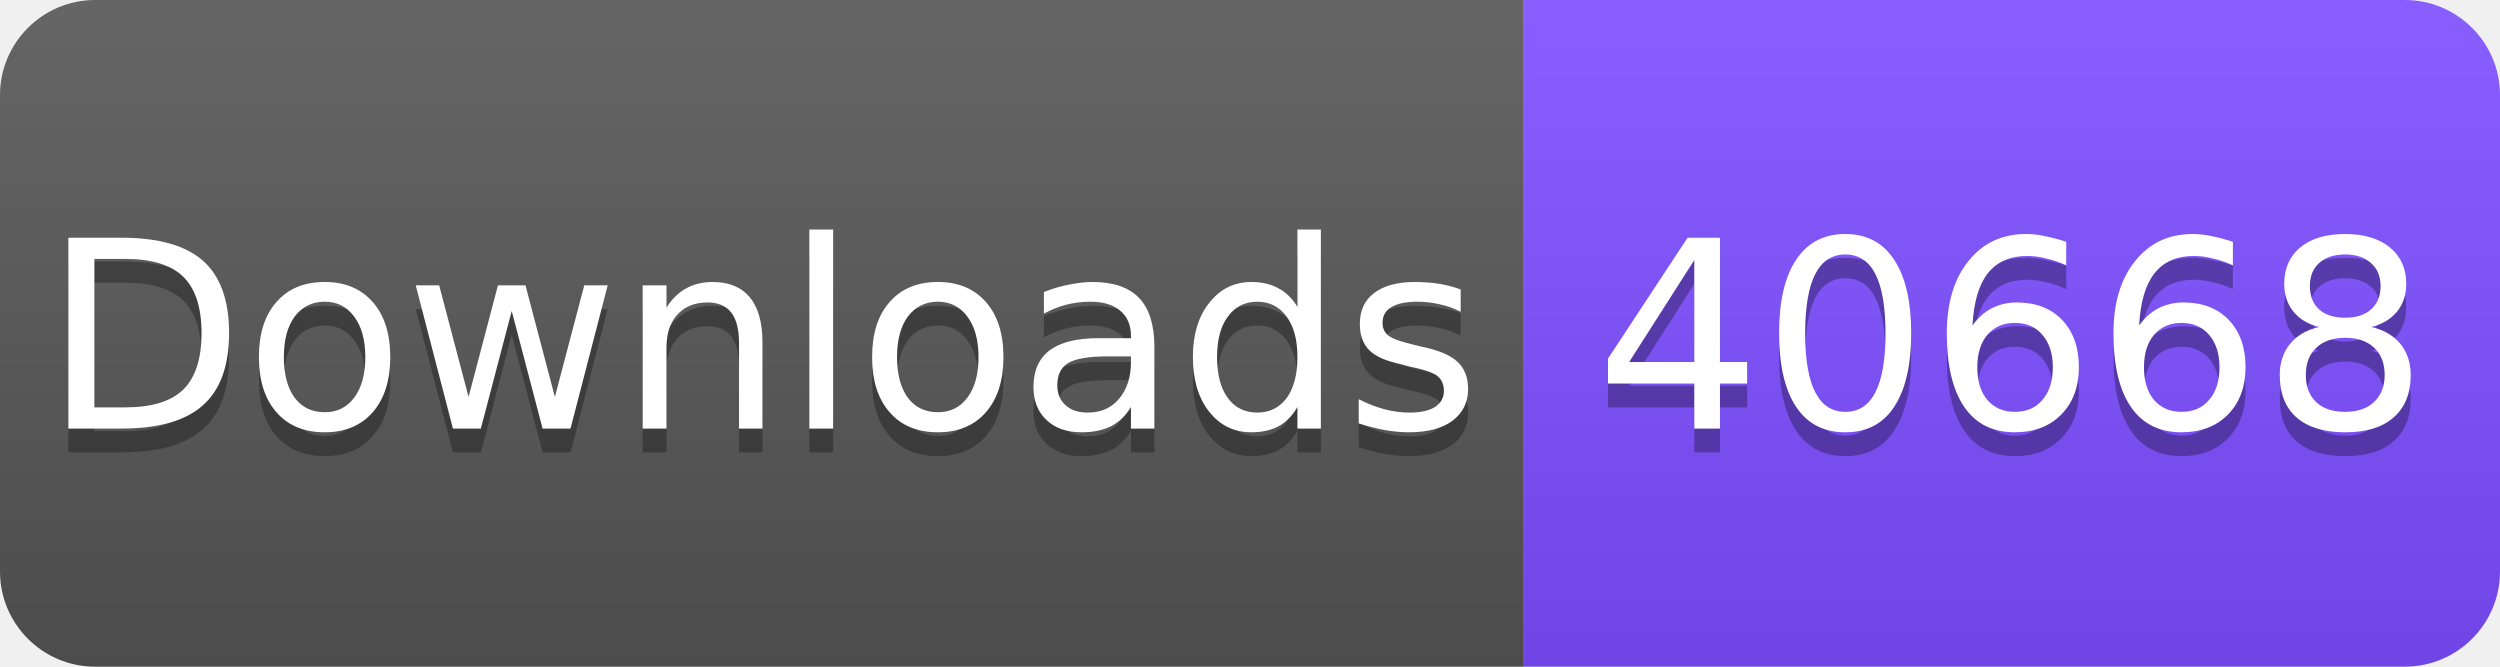
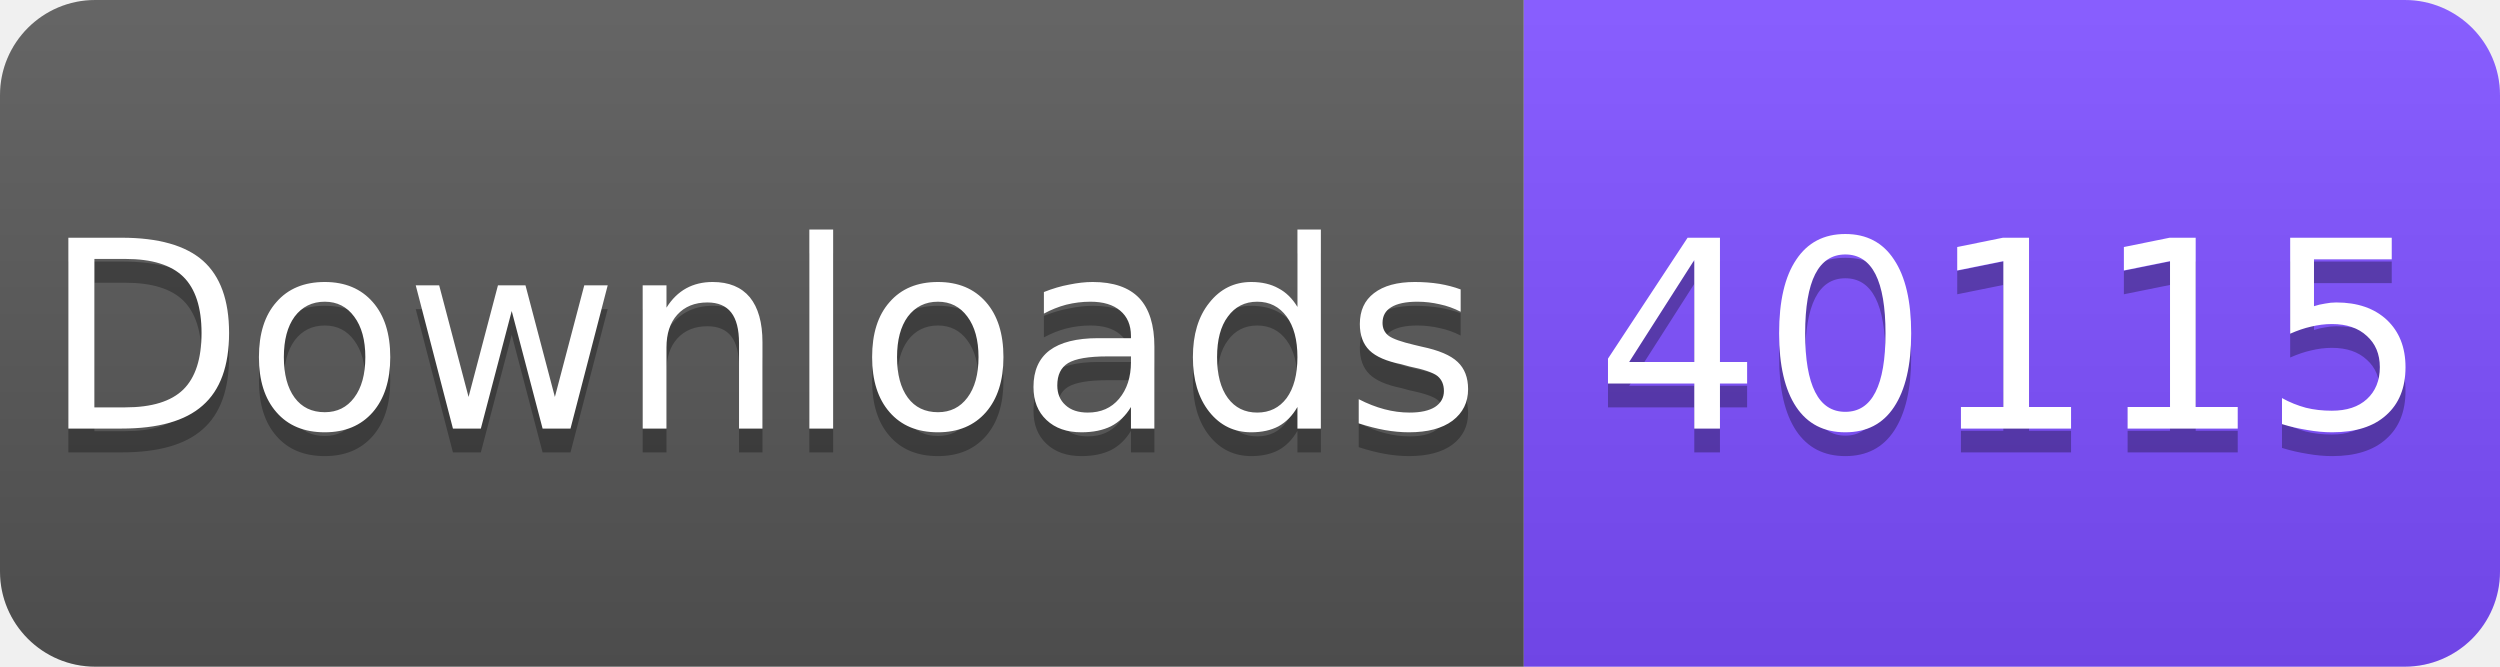
<svg xmlns="http://www.w3.org/2000/svg" width="105" height="28" viewBox="0 0 105 28">
  <linearGradient id="s" x2="0" y2="100%">
    <stop offset="0" stop-color="#fff" stop-opacity=".1" />
    <stop offset="1" stop-opacity=".1" />
  </linearGradient>
  <clipPath id="r">
    <rect width="105" height="28" rx="4" fill="#fff" />
  </clipPath>
  <g clip-path="url(#r)">
    <rect width="64" height="28" fill="#555" />
    <rect x="64" width="41" height="28" fill="#7C4DFF" />
    <rect width="105" height="28" fill="url(#s)" />
  </g>
  <g fill="#fff" text-anchor="middle" font-family="Verdana,Geneva,DejaVu Sans,sans-serif" font-size="11">
    <text x="32" y="19" fill="#010101" fill-opacity=".3">Downloads</text>
    <text x="32" y="18">Downloads</text>
-     <text x="84.5" y="19" fill="#010101" fill-opacity=".3">40668</text>
-     <text x="84.5" y="18">40668</text>
+     <text x="84.5" y="19" fill="#010101" fill-opacity=".3">40115</text>
+     <text x="84.5" y="18">40115</text>
  </g>
</svg>
